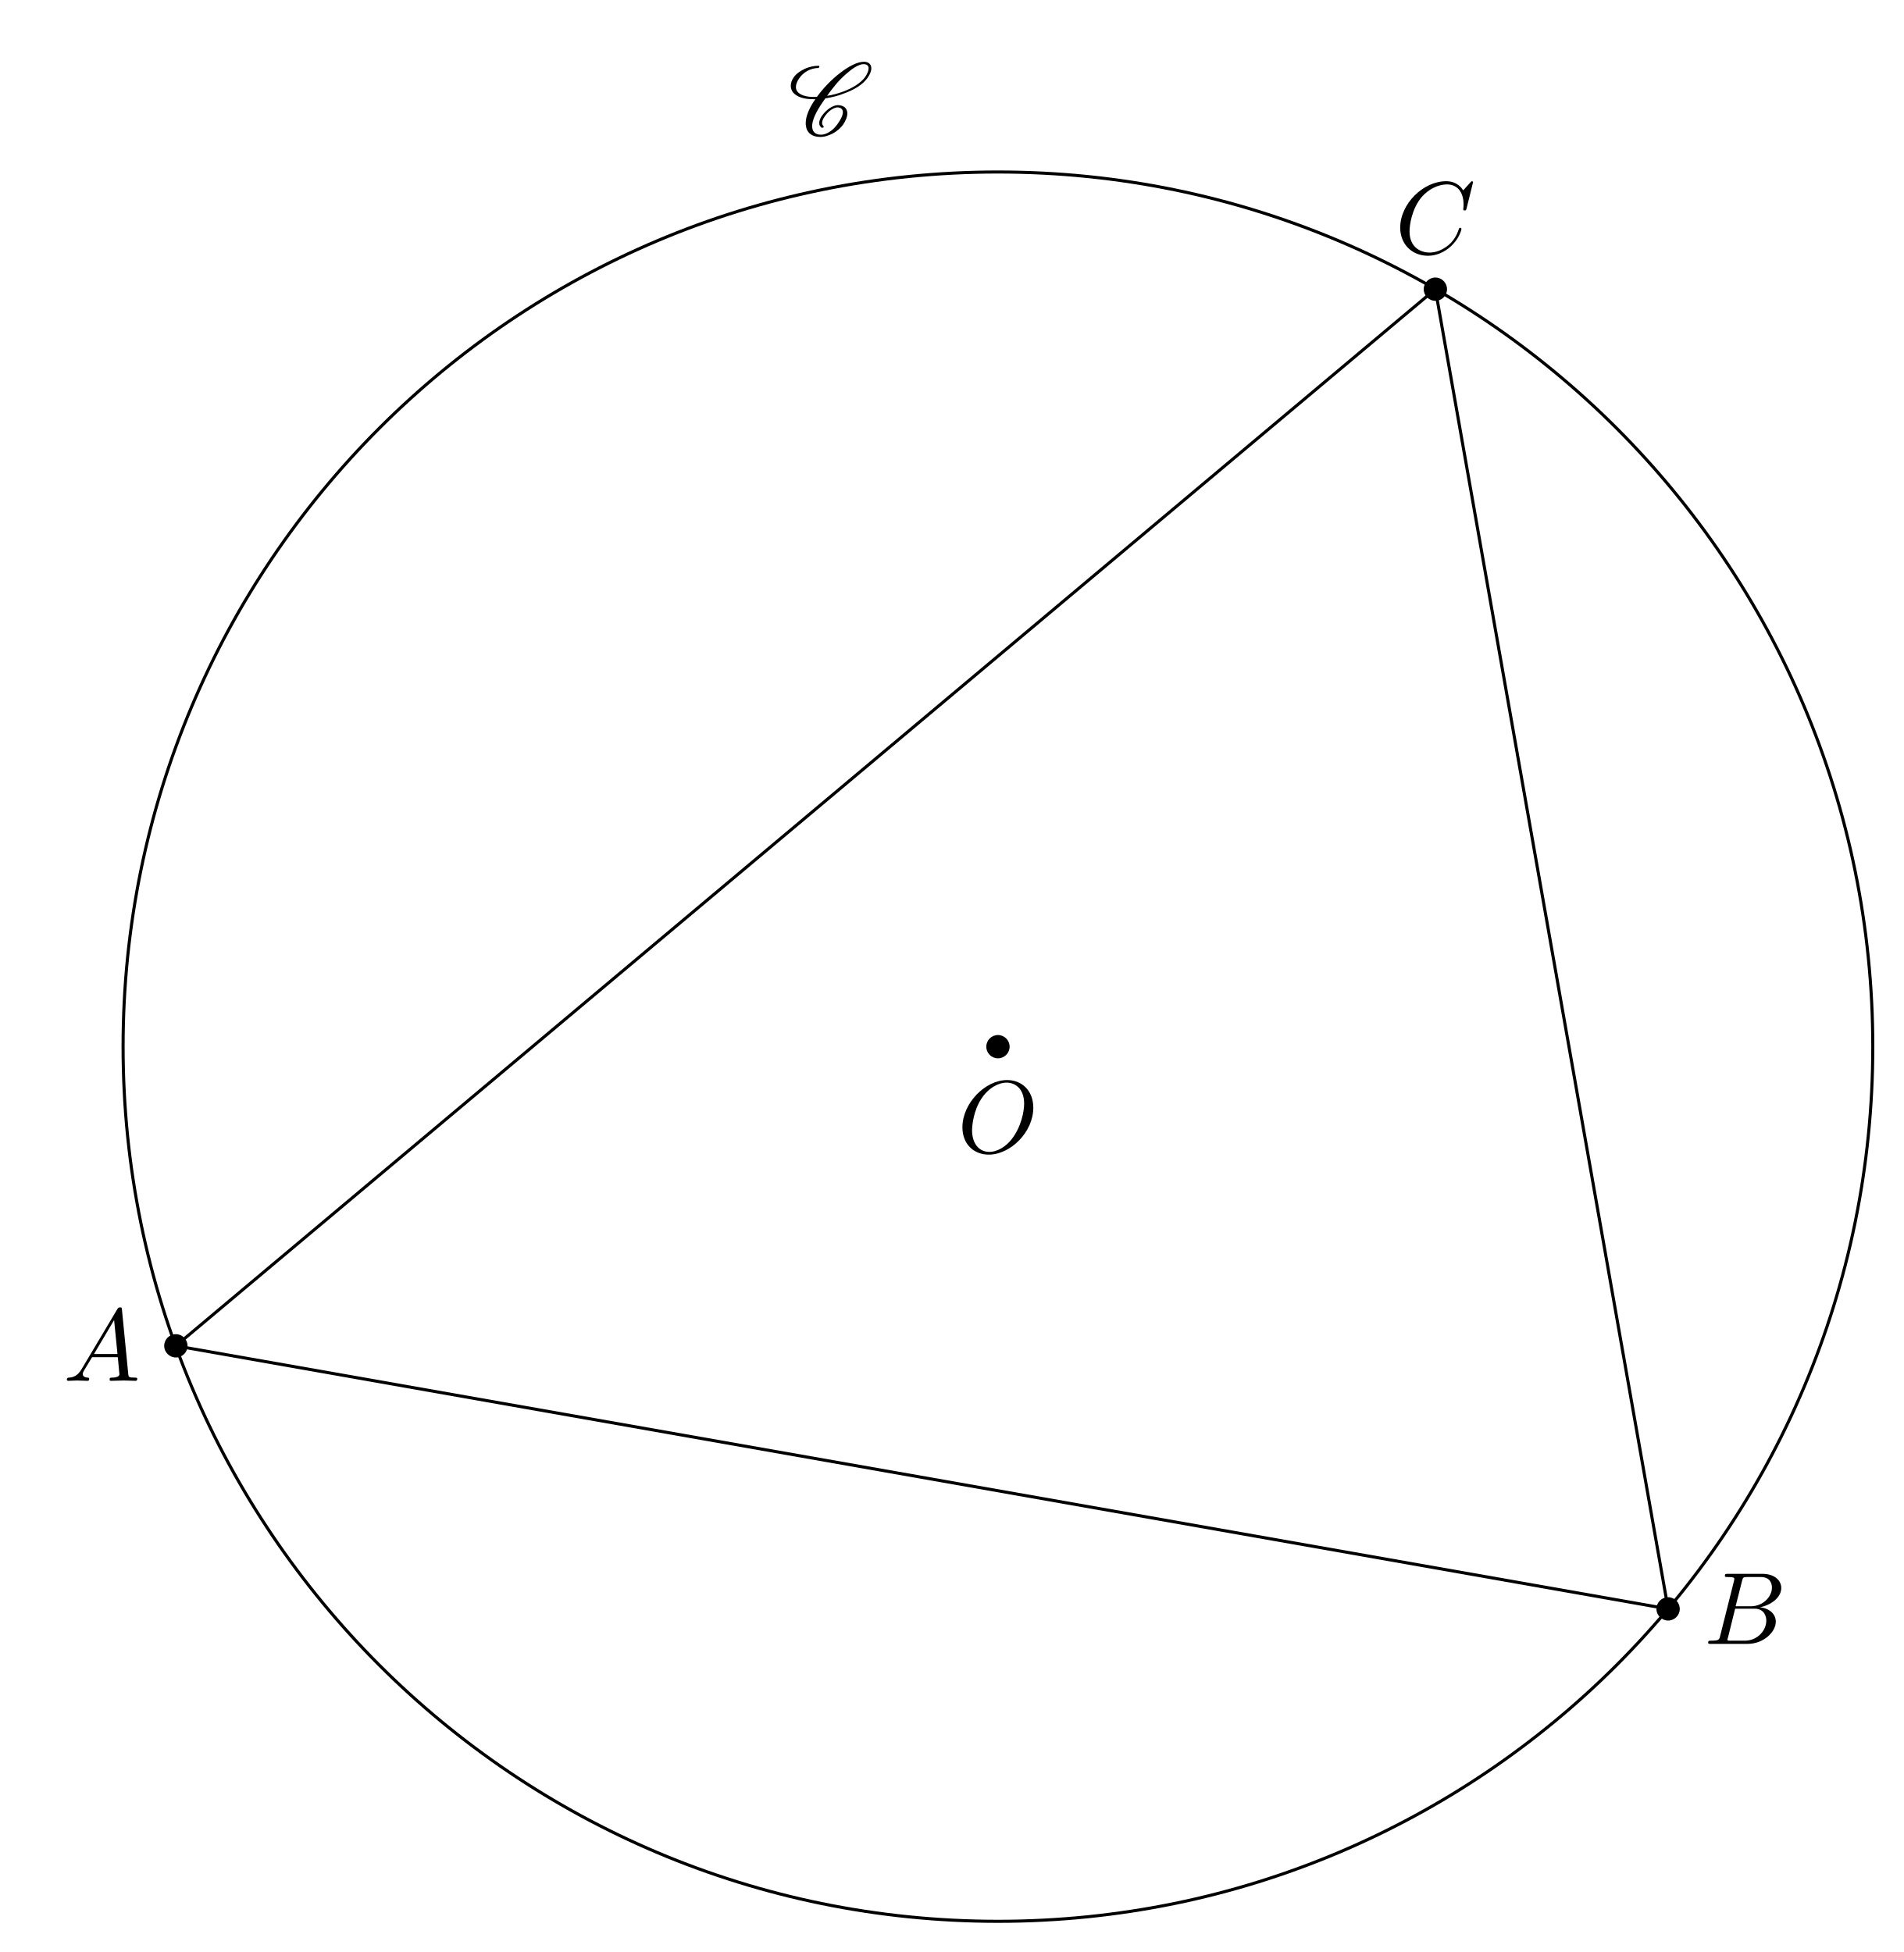
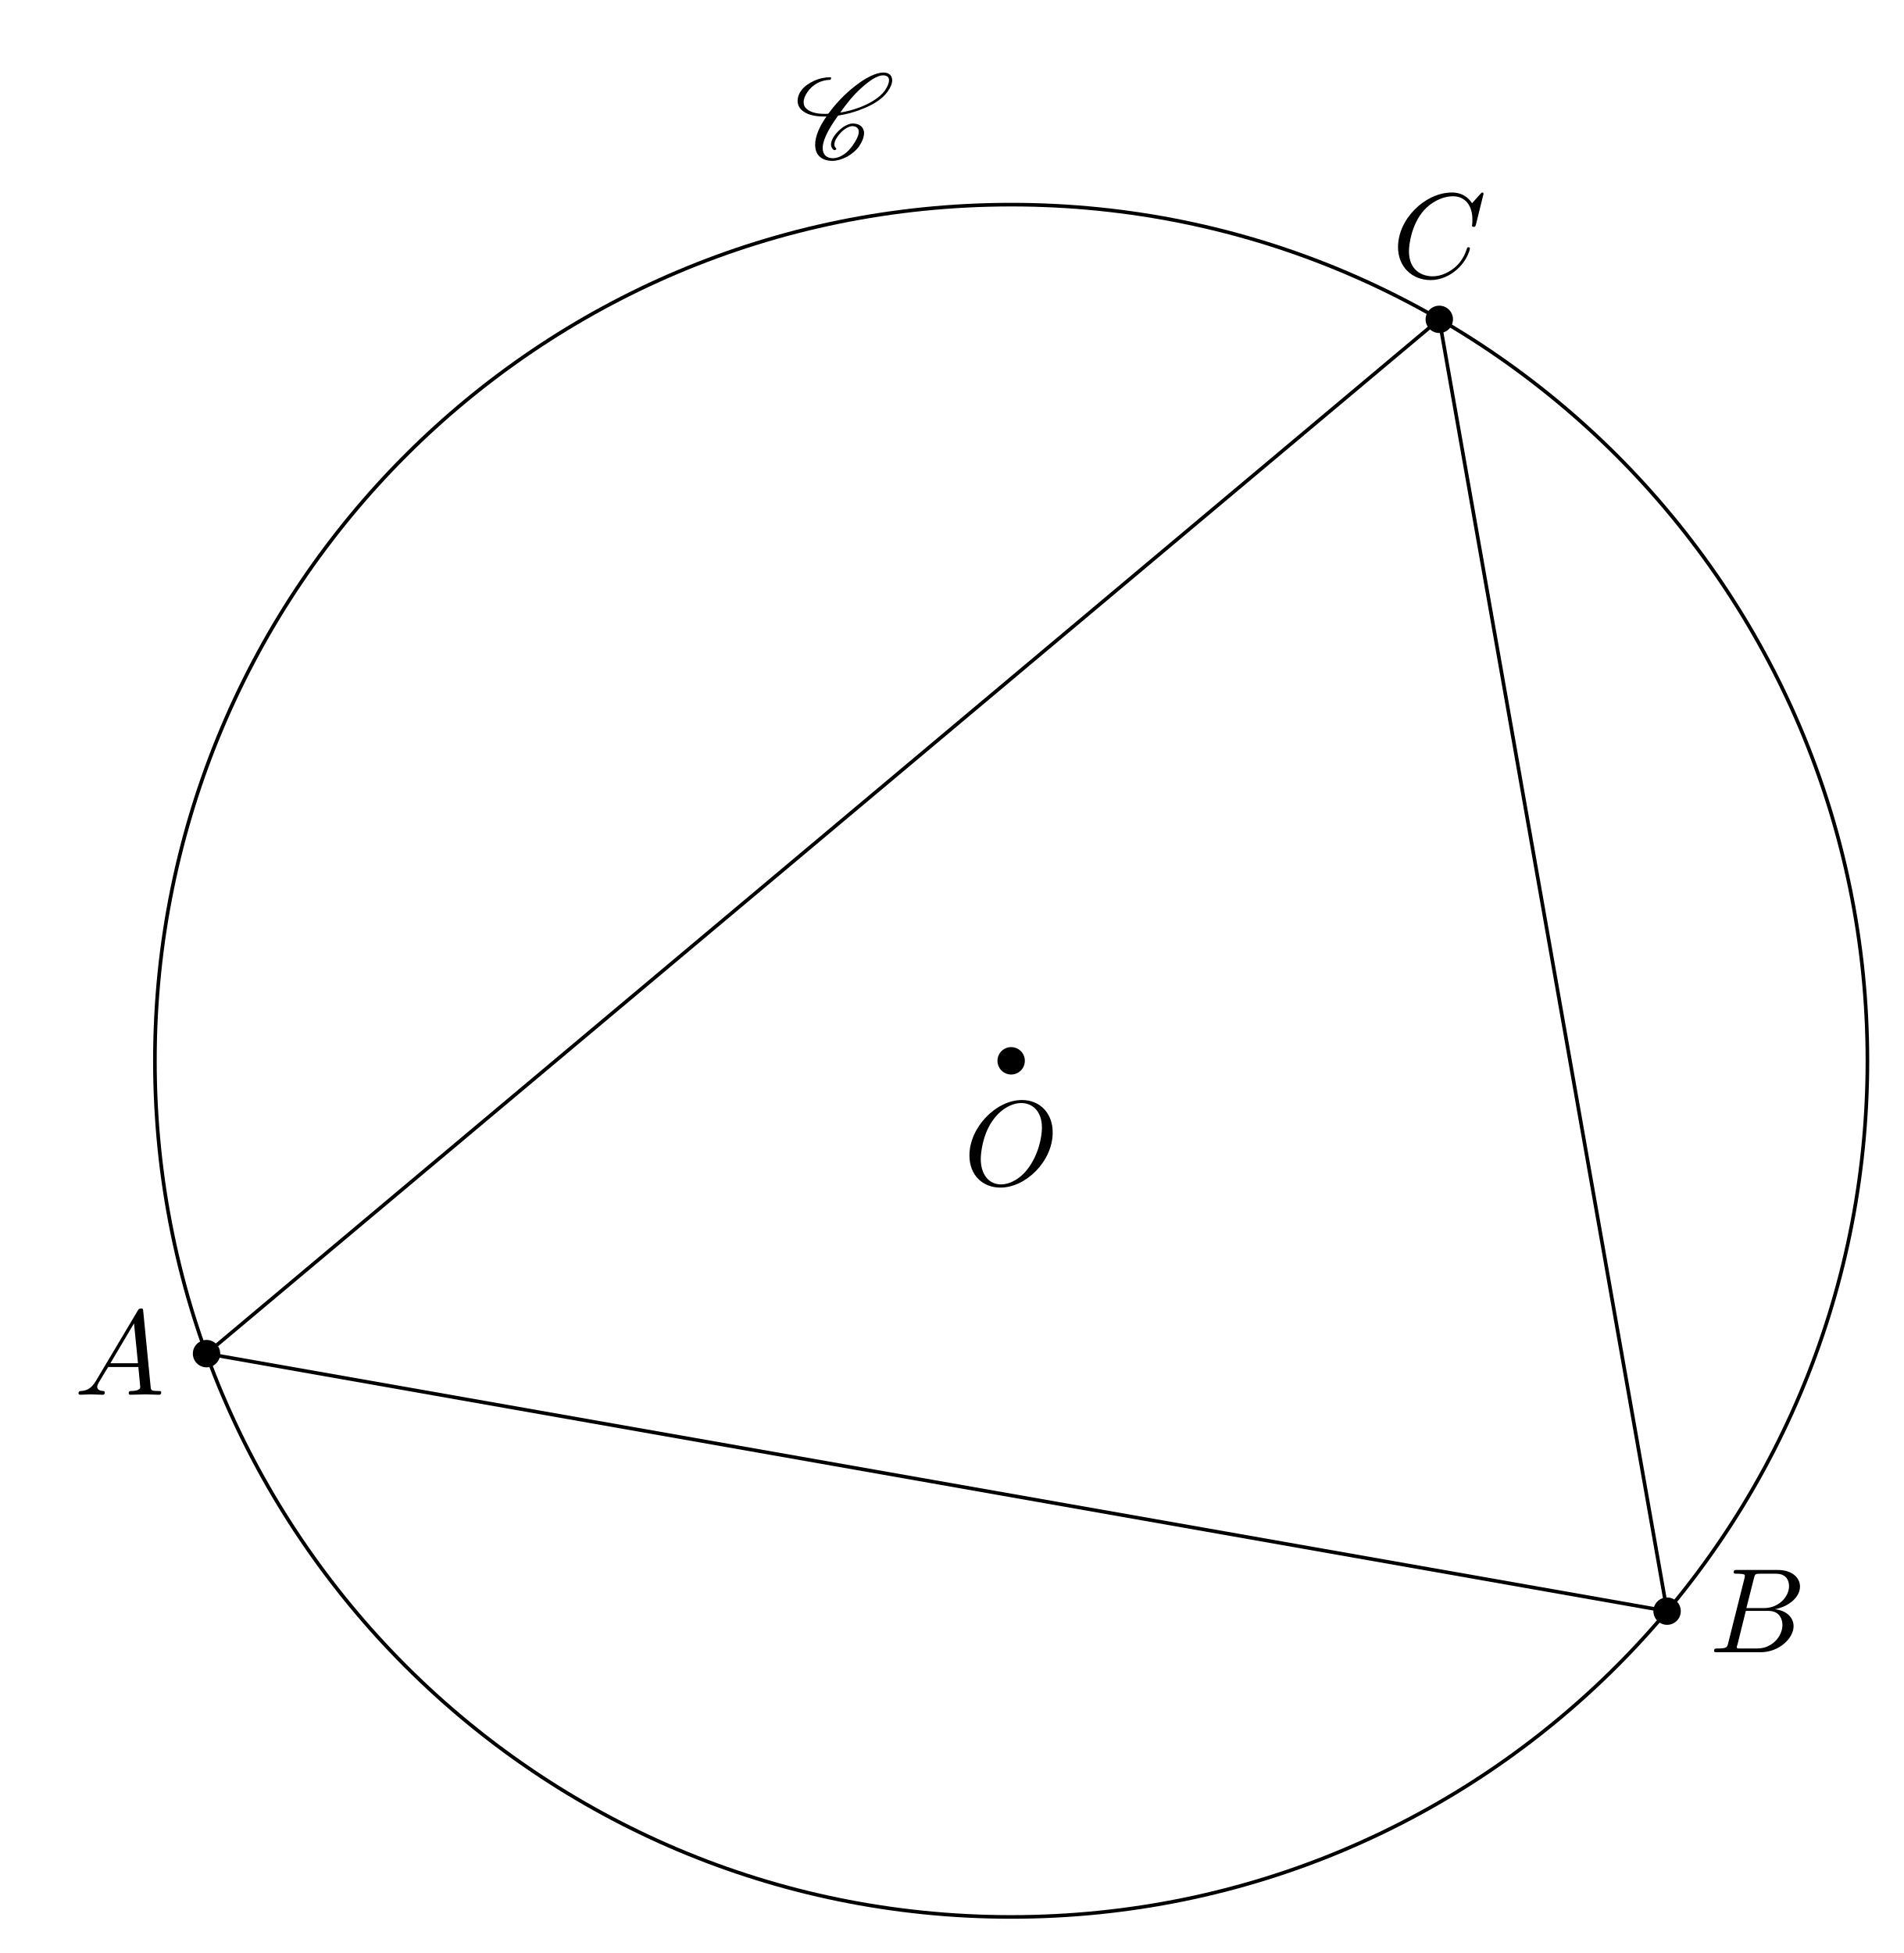
- <svg xmlns="http://www.w3.org/2000/svg" xmlns:xlink="http://www.w3.org/1999/xlink" width="185.03pt" height="189.788pt" viewBox="0 0 185.03 189.788">
+ <svg xmlns="http://www.w3.org/2000/svg" xmlns:xlink="http://www.w3.org/1999/xlink" width="157.538pt" height="161.656pt" viewBox="0 0 157.538 161.656">
  <defs>
    <g>
      <g id="glyph-0-0">
        <path d="M 7.375 -4.344 C 7.375 -5.953 6.312 -7.031 4.828 -7.031 C 2.688 -7.031 0.484 -4.766 0.484 -2.438 C 0.484 -0.781 1.609 0.219 3.047 0.219 C 5.156 0.219 7.375 -1.969 7.375 -4.344 Z M 3.094 -0.047 C 2.109 -0.047 1.422 -0.844 1.422 -2.156 C 1.422 -2.609 1.562 -4.062 2.328 -5.219 C 3.016 -6.266 3.984 -6.781 4.781 -6.781 C 5.594 -6.781 6.484 -6.219 6.484 -4.734 C 6.484 -4.016 6.219 -2.469 5.234 -1.234 C 4.75 -0.625 3.938 -0.047 3.094 -0.047 Z M 3.094 -0.047 " />
      </g>
      <g id="glyph-0-1">
        <path d="M 1.781 -1.141 C 1.391 -0.484 1 -0.344 0.562 -0.312 C 0.438 -0.297 0.344 -0.297 0.344 -0.109 C 0.344 -0.047 0.406 0 0.484 0 C 0.75 0 1.062 -0.031 1.328 -0.031 C 1.672 -0.031 2.016 0 2.328 0 C 2.391 0 2.516 0 2.516 -0.188 C 2.516 -0.297 2.438 -0.312 2.359 -0.312 C 2.141 -0.328 1.891 -0.406 1.891 -0.656 C 1.891 -0.781 1.953 -0.891 2.031 -1.031 L 2.797 -2.297 L 5.297 -2.297 C 5.312 -2.094 5.453 -0.734 5.453 -0.641 C 5.453 -0.344 4.938 -0.312 4.734 -0.312 C 4.594 -0.312 4.5 -0.312 4.5 -0.109 C 4.5 0 4.609 0 4.641 0 C 5.047 0 5.469 -0.031 5.875 -0.031 C 6.125 -0.031 6.766 0 7.016 0 C 7.062 0 7.188 0 7.188 -0.203 C 7.188 -0.312 7.094 -0.312 6.953 -0.312 C 6.344 -0.312 6.344 -0.375 6.312 -0.672 L 5.703 -6.891 C 5.688 -7.094 5.688 -7.141 5.516 -7.141 C 5.359 -7.141 5.312 -7.062 5.25 -6.969 Z M 2.984 -2.609 L 4.938 -5.906 L 5.266 -2.609 Z M 2.984 -2.609 " />
      </g>
      <g id="glyph-0-2">
        <path d="M 1.594 -0.781 C 1.5 -0.391 1.469 -0.312 0.688 -0.312 C 0.516 -0.312 0.422 -0.312 0.422 -0.109 C 0.422 0 0.516 0 0.688 0 L 4.25 0 C 5.828 0 7 -1.172 7 -2.156 C 7 -2.875 6.422 -3.453 5.453 -3.562 C 6.484 -3.75 7.531 -4.484 7.531 -5.438 C 7.531 -6.172 6.875 -6.812 5.688 -6.812 L 2.328 -6.812 C 2.141 -6.812 2.047 -6.812 2.047 -6.609 C 2.047 -6.5 2.141 -6.5 2.328 -6.5 C 2.344 -6.5 2.531 -6.5 2.703 -6.484 C 2.875 -6.453 2.969 -6.453 2.969 -6.312 C 2.969 -6.281 2.953 -6.25 2.938 -6.125 Z M 3.094 -3.656 L 3.719 -6.125 C 3.812 -6.469 3.828 -6.5 4.25 -6.5 L 5.547 -6.5 C 6.422 -6.5 6.625 -5.906 6.625 -5.469 C 6.625 -4.594 5.766 -3.656 4.562 -3.656 Z M 2.656 -0.312 C 2.516 -0.312 2.5 -0.312 2.438 -0.312 C 2.328 -0.328 2.297 -0.344 2.297 -0.422 C 2.297 -0.453 2.297 -0.469 2.359 -0.641 L 3.047 -3.422 L 4.922 -3.422 C 5.875 -3.422 6.078 -2.688 6.078 -2.266 C 6.078 -1.281 5.188 -0.312 4 -0.312 Z M 2.656 -0.312 " />
      </g>
      <g id="glyph-0-3">
        <path d="M 7.578 -6.922 C 7.578 -6.953 7.562 -7.031 7.469 -7.031 C 7.438 -7.031 7.422 -7.016 7.312 -6.906 L 6.625 -6.141 C 6.531 -6.281 6.078 -7.031 4.969 -7.031 C 2.734 -7.031 0.5 -4.828 0.5 -2.516 C 0.5 -0.875 1.672 0.219 3.203 0.219 C 4.062 0.219 4.828 -0.172 5.359 -0.641 C 6.281 -1.453 6.453 -2.359 6.453 -2.391 C 6.453 -2.5 6.344 -2.5 6.328 -2.5 C 6.266 -2.5 6.219 -2.469 6.203 -2.391 C 6.109 -2.109 5.875 -1.391 5.188 -0.812 C 4.5 -0.266 3.875 -0.094 3.359 -0.094 C 2.469 -0.094 1.406 -0.609 1.406 -2.156 C 1.406 -2.734 1.609 -4.344 2.609 -5.516 C 3.219 -6.219 4.156 -6.719 5.047 -6.719 C 6.062 -6.719 6.656 -5.953 6.656 -4.797 C 6.656 -4.391 6.625 -4.391 6.625 -4.281 C 6.625 -4.188 6.734 -4.188 6.766 -4.188 C 6.891 -4.188 6.891 -4.203 6.953 -4.391 Z M 7.578 -6.922 " />
      </g>
      <g id="glyph-1-0">
        <path d="M 3.438 -0.875 C 3.359 -0.953 3.312 -1.047 3.312 -1.172 C 3.312 -1.328 3.375 -1.547 3.547 -1.781 C 3.703 -2.016 3.906 -2.25 4.172 -2.438 C 4.391 -2.578 4.609 -2.688 4.781 -2.688 C 5.125 -2.688 5.312 -2.516 5.328 -2.266 L 5.328 -2.219 C 5.328 -1.906 5.125 -1.516 4.828 -1.094 C 4.625 -0.812 4.391 -0.531 4.062 -0.328 C 3.766 -0.125 3.438 -0.031 3.203 -0.031 C 2.609 -0.031 2.344 -0.375 2.344 -0.859 L 2.344 -0.969 C 2.406 -1.719 2.969 -2.656 3.625 -3.562 C 4.234 -3.656 4.891 -3.812 5.578 -4.094 C 6.375 -4.391 7.25 -4.875 7.719 -5.547 C 7.953 -5.875 8.094 -6.203 8.094 -6.484 C 8.094 -6.531 8.094 -6.578 8.078 -6.625 C 8.031 -6.938 7.766 -7.125 7.375 -7.125 C 6.703 -7.125 5.828 -6.625 5.094 -6.062 C 4.172 -5.359 3.406 -4.531 2.812 -3.719 C 2.703 -3.703 2.594 -3.703 2.484 -3.703 C 1.766 -3.703 1.172 -3.875 0.891 -4.25 C 0.812 -4.359 0.766 -4.5 0.766 -4.672 C 0.766 -4.922 0.875 -5.219 1.094 -5.531 C 1.281 -5.797 1.562 -6.062 1.875 -6.234 C 2.25 -6.438 2.625 -6.516 2.938 -6.516 C 2.953 -6.516 2.984 -6.531 3 -6.547 C 3.016 -6.594 3.047 -6.625 3.047 -6.656 C 3.047 -6.703 3.016 -6.734 2.969 -6.734 C 2.562 -6.734 2.094 -6.656 1.594 -6.422 C 1.203 -6.234 0.797 -5.969 0.562 -5.625 C 0.344 -5.328 0.266 -5.031 0.266 -4.781 C 0.266 -4.531 0.359 -4.281 0.516 -4.109 C 0.922 -3.656 1.641 -3.484 2.438 -3.484 L 2.656 -3.484 C 2.078 -2.672 1.719 -1.844 1.719 -1.156 C 1.719 -1.078 1.719 -1 1.734 -0.938 C 1.797 -0.25 2.297 0.188 3.156 0.188 C 3.516 0.188 3.938 0.062 4.359 -0.156 C 4.75 -0.375 5.109 -0.672 5.344 -1 C 5.609 -1.391 5.766 -1.781 5.766 -2.109 C 5.766 -2.188 5.766 -2.25 5.734 -2.328 C 5.641 -2.703 5.297 -2.906 4.812 -2.906 C 4.578 -2.906 4.281 -2.766 4.031 -2.609 C 3.734 -2.391 3.484 -2.141 3.297 -1.875 C 3.125 -1.625 3.031 -1.375 3.031 -1.172 C 3.031 -0.984 3.109 -0.812 3.281 -0.703 C 3.297 -0.703 3.297 -0.703 3.312 -0.703 C 3.312 -0.703 3.344 -0.703 3.344 -0.703 L 3.422 -0.734 L 3.453 -0.75 C 3.453 -0.781 3.469 -0.781 3.469 -0.812 C 3.469 -0.844 3.453 -0.859 3.438 -0.875 Z M 3.453 -0.75 C 3.453 -0.766 3.469 -0.781 3.469 -0.812 C 3.469 -0.812 3.469 -0.828 3.453 -0.844 C 3.453 -0.844 3.453 -0.828 3.453 -0.75 Z M 7.344 -6.891 C 7.641 -6.891 7.797 -6.766 7.828 -6.562 L 7.828 -6.469 C 7.828 -6.234 7.703 -5.953 7.484 -5.625 C 7.047 -5.031 6.234 -4.562 5.469 -4.266 C 4.891 -4.047 4.328 -3.891 3.797 -3.812 C 4.312 -4.531 4.859 -5.25 5.609 -5.906 C 6.188 -6.422 6.844 -6.891 7.344 -6.891 Z M 7.344 -6.891 " />
      </g>
    </g>
    <clipPath id="clip-0">
-       <path clip-rule="nonzero" d="M 7 12 L 185.031 12 L 185.031 189.789 L 7 189.789 Z M 7 12 " />
+       <path clip-rule="nonzero" d="M 8 12 L 157.539 12 L 157.539 161.656 L 8 161.656 Z M 8 12 " />
    </clipPath>
  </defs>
-   <path fill-rule="nonzero" fill="rgb(0%, 0%, 0%)" fill-opacity="1" d="M 98.141 101.766 C 98.141 101.141 97.633 100.633 97.008 100.633 C 96.379 100.633 95.875 101.141 95.875 101.766 C 95.875 102.391 96.379 102.898 97.008 102.898 C 97.633 102.898 98.141 102.391 98.141 101.766 Z M 98.141 101.766 " />
-   <path fill-rule="nonzero" fill="rgb(0%, 0%, 0%)" fill-opacity="1" d="M 18.23 130.852 C 18.23 130.227 17.723 129.719 17.094 129.719 C 16.469 129.719 15.961 130.227 15.961 130.852 C 15.961 131.477 16.469 131.984 17.094 131.984 C 17.723 131.984 18.23 131.477 18.23 130.852 Z M 18.23 130.852 " />
-   <path fill-rule="nonzero" fill="rgb(0%, 0%, 0%)" fill-opacity="1" d="M 163.285 156.43 C 163.285 155.801 162.777 155.293 162.152 155.293 C 161.523 155.293 161.016 155.801 161.016 156.43 C 161.016 157.055 161.523 157.562 162.152 157.562 C 162.777 157.562 163.285 157.055 163.285 156.43 Z M 163.285 156.43 " />
-   <path fill-rule="nonzero" fill="rgb(0%, 0%, 0%)" fill-opacity="1" d="M 140.66 28.117 C 140.66 27.492 140.152 26.984 139.527 26.984 C 138.902 26.984 138.395 27.492 138.395 28.117 C 138.395 28.742 138.902 29.25 139.527 29.25 C 140.152 29.25 140.66 28.742 140.66 28.117 Z M 140.66 28.117 " />
-   <path fill="none" stroke-width="0.299" stroke-linecap="butt" stroke-linejoin="miter" stroke="rgb(0%, 0%, 0%)" stroke-opacity="1" stroke-miterlimit="10" d="M -79.913 -29.087 L 65.145 -54.665 L 42.52 73.648 Z M -79.913 -29.087 " transform="matrix(1, 0, 0, -1, 97.007, 101.765)" />
+   <path fill-rule="nonzero" fill="rgb(0%, 0%, 0%)" fill-opacity="1" d="M 84.82 87.805 C 84.82 87.18 84.312 86.672 83.688 86.672 C 83.062 86.672 82.555 87.18 82.555 87.805 C 82.555 88.434 83.062 88.941 83.688 88.941 C 84.312 88.941 84.82 88.434 84.82 87.805 Z M 84.82 87.805 " />
+   <path fill-rule="nonzero" fill="rgb(0%, 0%, 0%)" fill-opacity="1" d="M 18.227 112.043 C 18.227 111.418 17.719 110.91 17.094 110.91 C 16.469 110.91 15.961 111.418 15.961 112.043 C 15.961 112.672 16.469 113.18 17.094 113.18 C 17.719 113.18 18.227 112.672 18.227 112.043 Z M 18.227 112.043 " />
+   <path fill-rule="nonzero" fill="rgb(0%, 0%, 0%)" fill-opacity="1" d="M 139.109 133.359 C 139.109 132.734 138.602 132.227 137.973 132.227 C 137.348 132.227 136.84 132.734 136.84 133.359 C 136.84 133.984 137.348 134.492 137.973 134.492 C 138.602 134.492 139.109 133.984 139.109 133.359 Z M 139.109 133.359 " />
+   <path fill-rule="nonzero" fill="rgb(0%, 0%, 0%)" fill-opacity="1" d="M 120.254 26.434 C 120.254 25.809 119.746 25.301 119.121 25.301 C 118.496 25.301 117.988 25.809 117.988 26.434 C 117.988 27.059 118.496 27.566 119.121 27.566 C 119.746 27.566 120.254 27.059 120.254 26.434 Z M 120.254 26.434 " />
+   <path fill="none" stroke-width="0.299" stroke-linecap="butt" stroke-linejoin="miter" stroke="rgb(0%, 0%, 0%)" stroke-opacity="1" stroke-miterlimit="10" d="M -66.594 -24.237 L 54.285 -45.553 L 35.433 61.372 Z M -66.594 -24.237 " transform="matrix(1, 0, 0, -1, 83.688, 87.806)" />
  <g clip-path="url(#clip-0)">
-     <path fill="none" stroke-width="0.299" stroke-linecap="butt" stroke-linejoin="miter" stroke="rgb(0%, 0%, 0%)" stroke-opacity="1" stroke-miterlimit="10" d="M 85.04 -0.001 C 85.04 46.968 46.966 85.042 0.001 85.042 C -46.968 85.042 -85.042 46.968 -85.042 -0.001 C -85.042 -46.965 -46.968 -85.04 0.001 -85.04 C 46.966 -85.04 85.04 -46.965 85.04 -0.001 Z M 85.04 -0.001 " transform="matrix(1, 0, 0, -1, 97.007, 101.765)" />
+     <path fill="none" stroke-width="0.299" stroke-linecap="butt" stroke-linejoin="miter" stroke="rgb(0%, 0%, 0%)" stroke-opacity="1" stroke-miterlimit="10" d="M 70.867 0.001 C 70.867 39.138 39.14 70.868 -0.001 70.868 C -39.141 70.868 -70.868 39.138 -70.868 0.001 C -70.868 -39.139 -39.141 -70.866 -0.001 -70.866 C 39.14 -70.866 70.867 -39.139 70.867 0.001 Z M 70.867 0.001 " transform="matrix(1, 0, 0, -1, 83.688, 87.806)" />
  </g>
  <g fill="rgb(0%, 0%, 0%)" fill-opacity="1">
-     <use xlink:href="#glyph-0-0" x="93.069" y="112.042" />
+     <use xlink:href="#glyph-0-0" x="79.75" y="98.083" />
  </g>
  <g fill="rgb(0%, 0%, 0%)" fill-opacity="1">
-     <use xlink:href="#glyph-0-1" x="6.154" y="134.254" />
+     <use xlink:href="#glyph-0-1" x="6.154" y="115.448" />
  </g>
  <g fill="rgb(0%, 0%, 0%)" fill-opacity="1">
-     <use xlink:href="#glyph-0-2" x="165.619" y="159.831" />
+     <use xlink:href="#glyph-0-2" x="141.443" y="136.762" />
  </g>
  <g fill="rgb(0%, 0%, 0%)" fill-opacity="1">
-     <use xlink:href="#glyph-0-3" x="135.61" y="24.649" />
+     <use xlink:href="#glyph-0-3" x="115.205" y="22.965" />
  </g>
  <g fill="rgb(0%, 0%, 0%)" fill-opacity="1">
-     <use xlink:href="#glyph-1-0" x="76.603" y="13.129" />
+     <use xlink:href="#glyph-1-0" x="65.746" y="13.128" />
  </g>
</svg>
